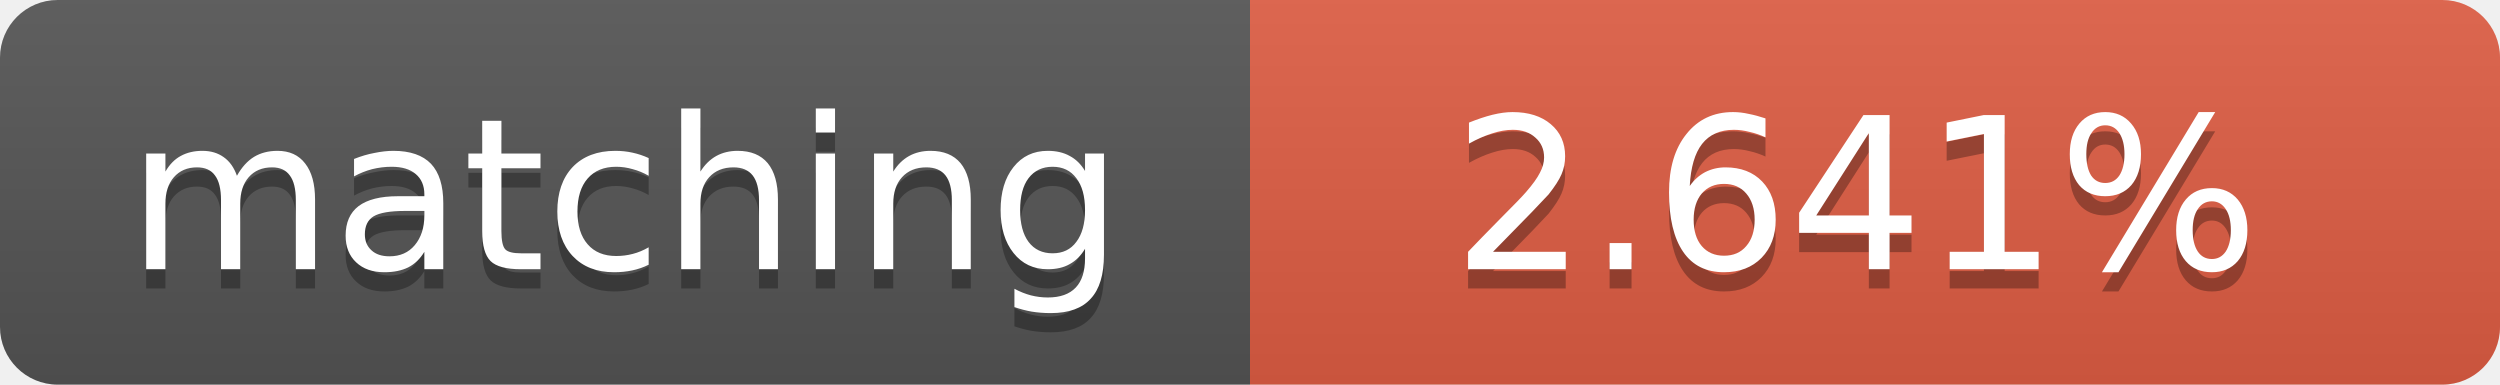
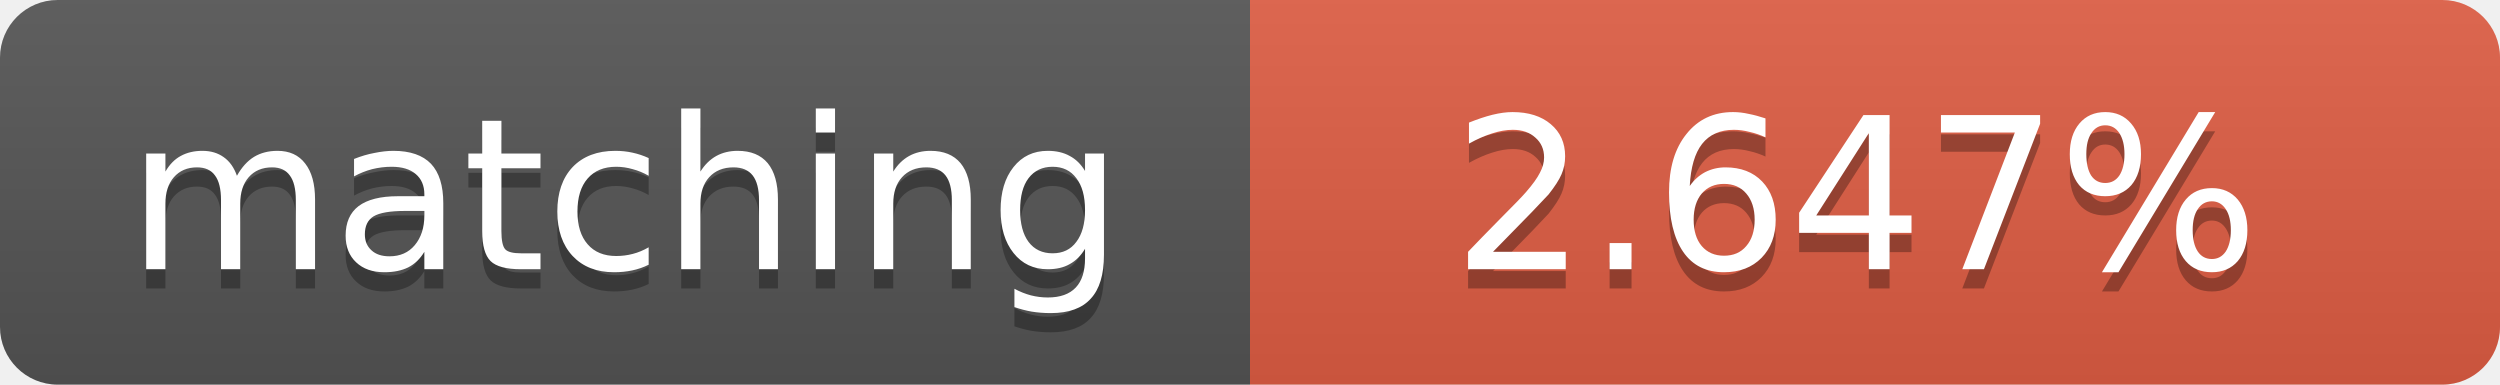
<svg xmlns="http://www.w3.org/2000/svg" width="130" height="20">
  <linearGradient id="b" x2="0" y2="100%">
    <stop offset="0" stop-color="#bbb" stop-opacity=".1" />
    <stop offset="1" stop-opacity=".1" />
  </linearGradient>
  <clipPath id="a">
    <rect width="130" height="20" rx="3" fill="#fff" />
  </clipPath>
  <g clip-path="url(#a)">
    <path fill="#555" d="M0 0h65v20H0z" />
    <path fill="#e05d44" d="M65 0h65v20H65z" />
    <path fill="url(#b)" d="M0 0h130v20H0z" />
  </g>
  <g fill="#fff" text-anchor="middle" font-family="DejaVu Sans,Verdana,Geneva,sans-serif" font-size="11">
    <text x="32.5" y="15" fill="#010101" fill-opacity=".3">matching</text>
    <text x="32.5" y="14">matching</text>
-     <text x="96.5" y="15" fill="#010101" fill-opacity=".3">2.641%</text>
-     <text x="96.5" y="14">2.641%</text>
+     <text x="96.5" y="15" fill="#010101" fill-opacity=".3">2.647%</text>
+     <text x="96.5" y="14">2.647%</text>
  </g>
</svg>
